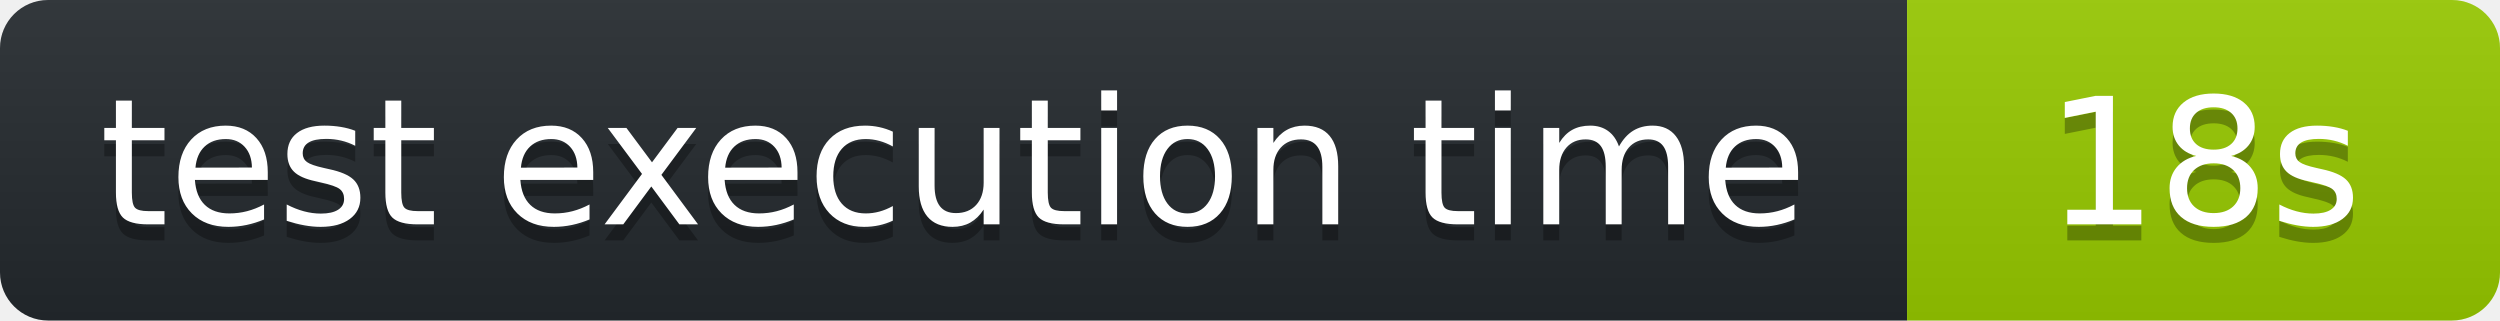
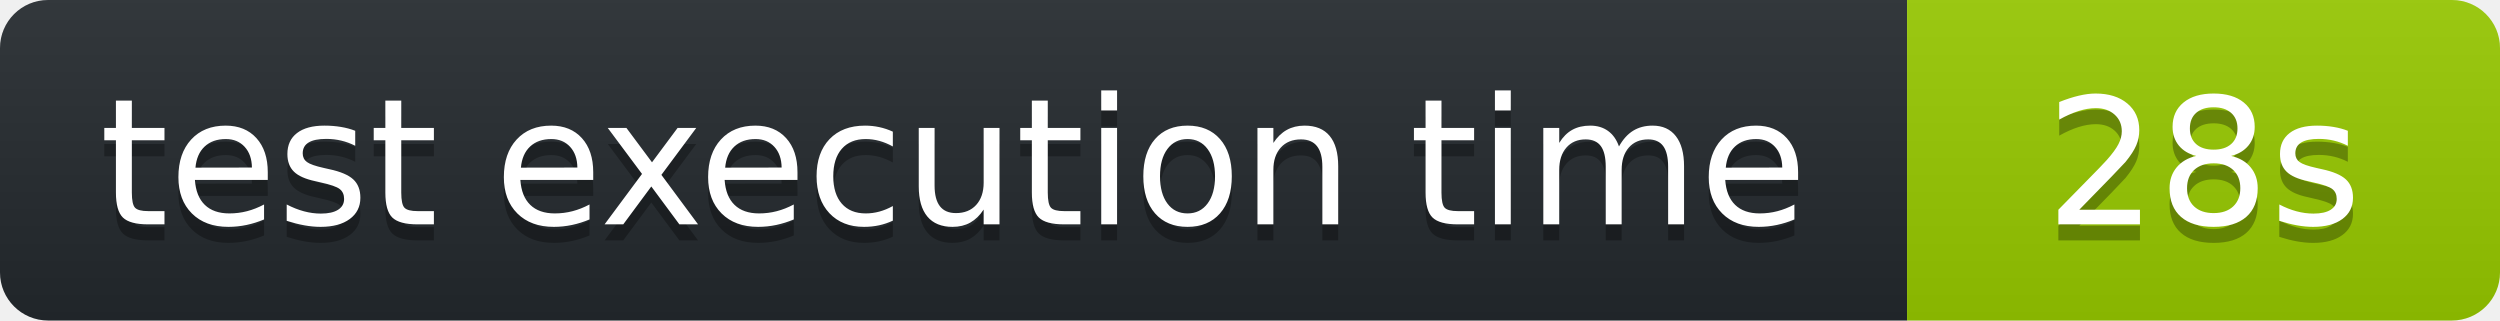
<svg xmlns="http://www.w3.org/2000/svg" width="156" height="20" role="img" aria-label="octocov::badge">
  <linearGradient id="s" x2="0" y2="100%">
    <stop offset="0" stop-color="#bbb" stop-opacity=".1" />
    <stop offset="1" stop-opacity=".1" />
  </linearGradient>
  <clipPath id="r">
    <rect width="156" height="20" rx="3" fill="#fff" />
  </clipPath>
  <g clip-path="url(#r)">
    <rect width="119" height="20" fill="#24292E" />
    <rect x="119" width="37" height="20" fill="#97CA00" />
    <rect width="156" height="20" fill="url(#s)" />
  </g>
  <g fill="#fff" text-anchor="middle" font-family="Verdana,Geneva,DejaVu Sans,sans-serif" text-rendering="geometricPrecision" font-size="110">
    <text aria-hidden="true" x="595" y="150" fill="#010101" fill-opacity=".3" transform="scale(.1)">test execution time</text>
    <text x="595" y="140" transform="scale(.1)" fill="#fff">test execution time</text>
-     <text aria-hidden="true" x="1375" y="150" fill="#010101" fill-opacity=".3" transform="scale(.1)">18s</text>
-     <text x="1375" y="140" transform="scale(.1)" fill="#fff">18s</text>
+     <text aria-hidden="true" x="1375" y="150" fill="#010101" fill-opacity=".3" transform="scale(.1)">28s</text>
+     <text x="1375" y="140" transform="scale(.1)" fill="#fff">28s</text>
  </g>
</svg>
